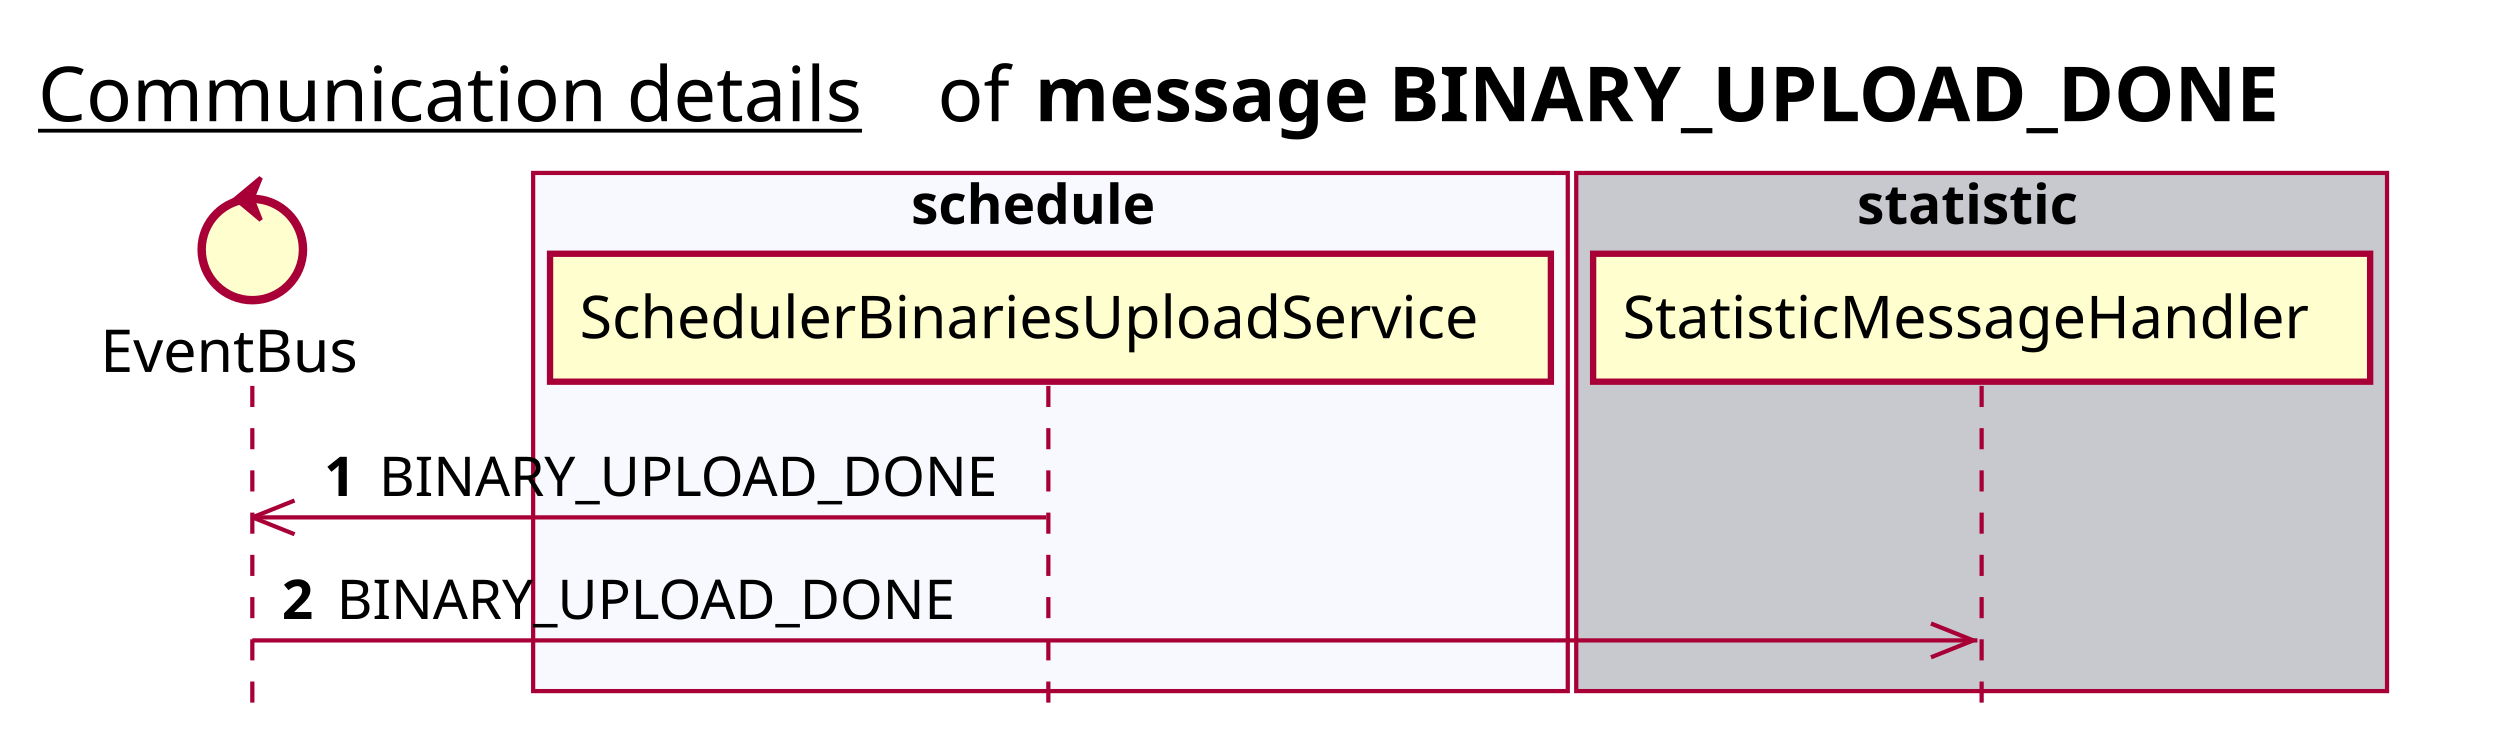
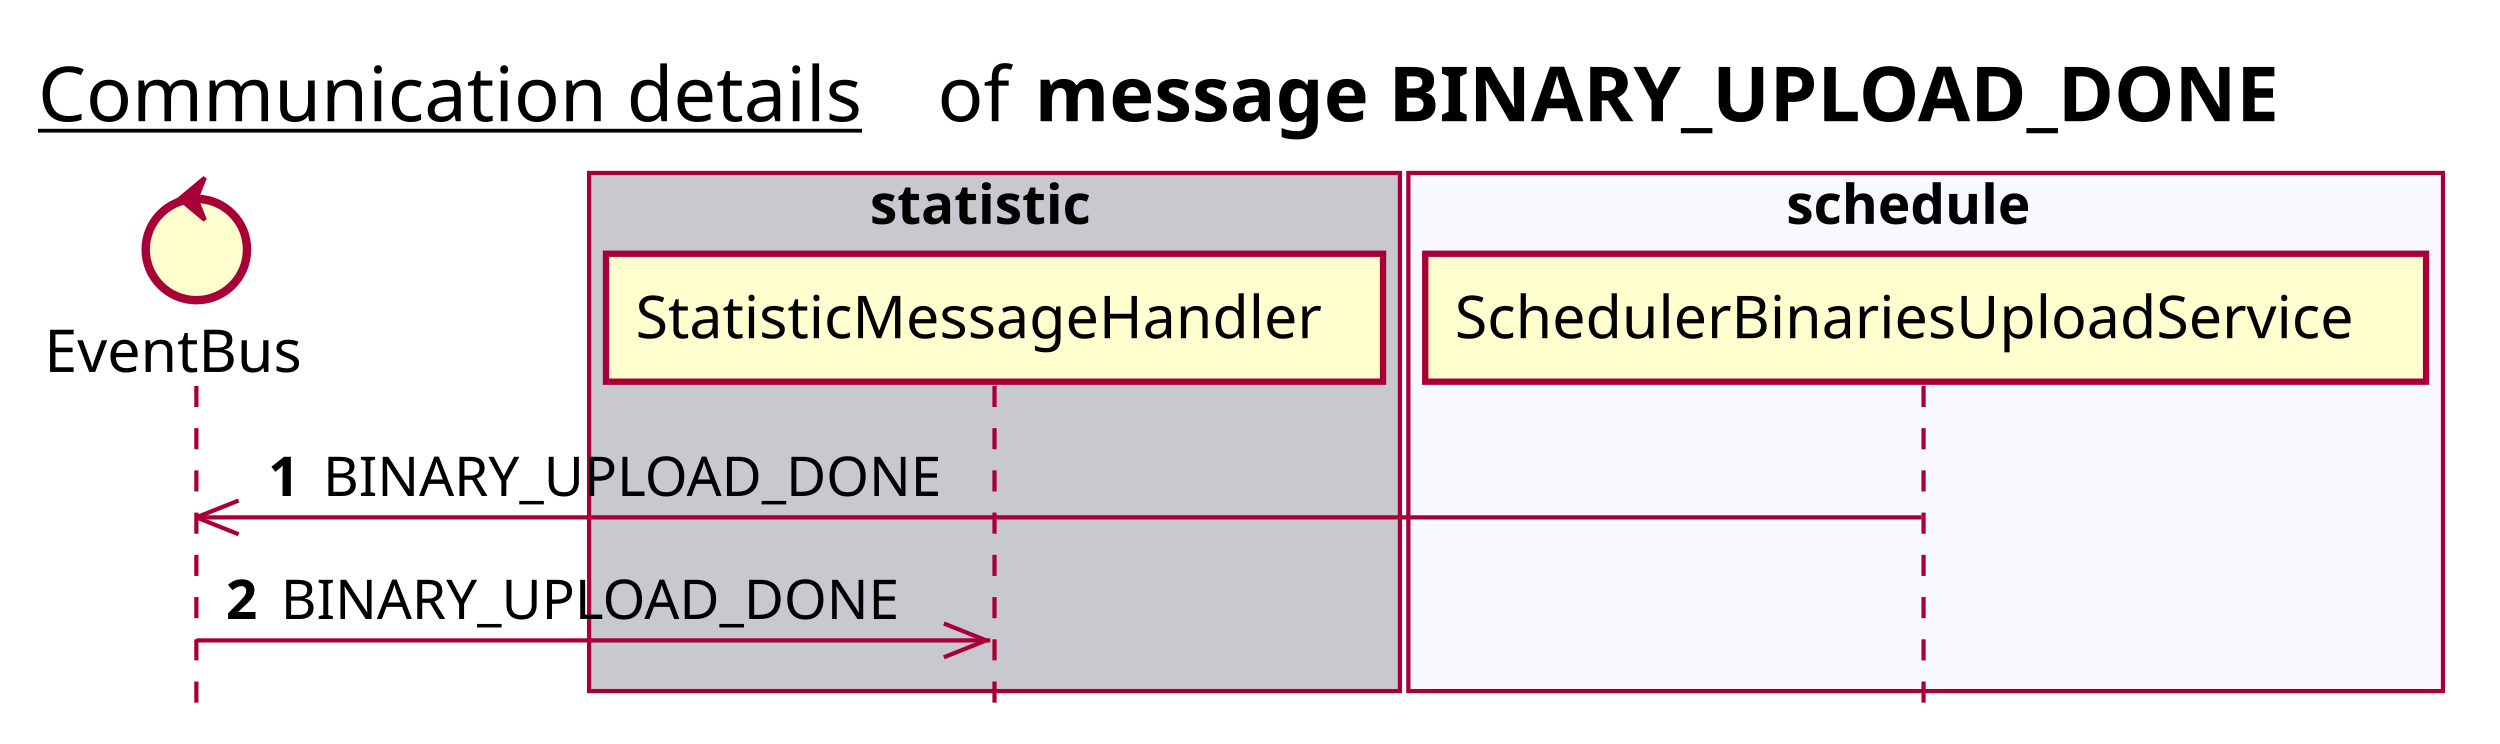
<svg xmlns="http://www.w3.org/2000/svg" contentScriptType="application/ecmascript" contentStyleType="text/css" height="176px" preserveAspectRatio="none" style="width:592px;height:176px;background:#FFFFFF;" version="1.1" viewBox="0 0 592 176" width="592px" zoomAndPan="magnify">
  <defs />
  <g>
    <text fill="#000000" font-family="sans-serif" font-size="18" lengthAdjust="spacing" text-decoration="underline" textLength="201" x="9" y="28.708">Communication details</text>
    <text fill="#000000" font-family="sans-serif" font-size="18" lengthAdjust="spacing" textLength="17" x="222" y="28.708">of</text>
    <text fill="#000000" font-family="sans-serif" font-size="18" font-weight="bold" lengthAdjust="spacing" textLength="331" x="245" y="28.708">message BINARY_UPLOAD_DONE</text>
-     <rect fill="#F8F8FF" height="122.695" style="stroke:#A80036;stroke-width:1.0;" width="245" x="126.25" y="40.953" />
-     <text fill="#000000" font-family="sans-serif" font-size="13" font-weight="bold" lengthAdjust="spacing" textLength="66" x="215.75" y="53.02">schedule</text>
-     <rect fill="#C8C8CF" height="122.695" style="stroke:#A80036;stroke-width:1.0;" width="192" x="373.25" y="40.953" />
-     <text fill="#000000" font-family="sans-serif" font-size="13" font-weight="bold" lengthAdjust="spacing" textLength="59" x="439.75" y="53.02">statistic</text>
-     <line style="stroke:#A80036;stroke-width:1.0;stroke-dasharray:5.0,5.0;" x1="59.75" x2="59.75" y1="91.383" y2="169.648" />
-     <line style="stroke:#A80036;stroke-width:1.0;stroke-dasharray:5.0,5.0;" x1="248.25" x2="248.25" y1="91.383" y2="169.648" />
-     <line style="stroke:#A80036;stroke-width:1.0;stroke-dasharray:5.0,5.0;" x1="469.25" x2="469.25" y1="91.383" y2="169.648" />
-     <text fill="#000000" font-family="sans-serif" font-size="14" lengthAdjust="spacing" textLength="66" x="23.75" y="88.081">EventBus</text>
-     <ellipse cx="59.75" cy="59.086" fill="#FEFECE" rx="12" ry="12" style="stroke:#A80036;stroke-width:2.0;" />
-     <polygon fill="#A80036" points="55.75,47.086,61.75,42.086,59.75,47.086,61.75,52.086,55.75,47.086" style="stroke:#A80036;stroke-width:1.0;" />
-     <rect fill="#FEFECE" height="30.297" style="stroke:#A80036;stroke-width:1.5;" width="237" x="130.25" y="60.086" />
-     <text fill="#000000" font-family="sans-serif" font-size="14" lengthAdjust="spacing" textLength="223" x="137.25" y="80.081">SchedulerBinariesUploadService</text>
-     <rect fill="#FEFECE" height="30.297" style="stroke:#A80036;stroke-width:1.5;" width="184" x="377.25" y="60.086" />
-     <text fill="#000000" font-family="sans-serif" font-size="14" lengthAdjust="spacing" textLength="170" x="384.25" y="80.081">StatisticMessageHandler</text>
-     <line style="stroke:#A80036;stroke-width:1.0;" x1="59.75" x2="69.75" y1="122.516" y2="118.516" />
-     <line style="stroke:#A80036;stroke-width:1.0;" x1="59.75" x2="69.75" y1="122.516" y2="126.516" />
-     <line style="stroke:#A80036;stroke-width:1.0;" x1="59.75" x2="247.75" y1="122.516" y2="122.516" />
-     <text fill="#000000" font-family="sans-serif" font-size="13" font-weight="bold" lengthAdjust="spacing" textLength="9" x="76.75" y="117.45">1</text>
-     <text fill="#000000" font-family="sans-serif" font-size="13" lengthAdjust="spacing" textLength="152" x="89.75" y="117.45">BINARY_UPLOAD_DONE</text>
-     <line style="stroke:#A80036;stroke-width:1.0;" x1="467.25" x2="457.25" y1="151.648" y2="147.648" />
-     <line style="stroke:#A80036;stroke-width:1.0;" x1="467.25" x2="457.25" y1="151.648" y2="155.648" />
-     <line style="stroke:#A80036;stroke-width:1.0;" x1="59.75" x2="468.25" y1="151.648" y2="151.648" />
-     <text fill="#000000" font-family="sans-serif" font-size="13" font-weight="bold" lengthAdjust="spacing" textLength="9" x="66.75" y="146.583">2</text>
-     <text fill="#000000" font-family="sans-serif" font-size="13" lengthAdjust="spacing" textLength="152" x="79.75" y="146.583">BINARY_UPLOAD_DONE</text>
+     <rect fill="#C8C8CF" height="122.695" style="stroke:#A80036;stroke-width:1.0;" width="192" x="139.5" y="40.953" />
+     <text fill="#000000" font-family="sans-serif" font-size="13" font-weight="bold" lengthAdjust="spacing" textLength="59" x="206" y="53.02">statistic</text>
+     <rect fill="#F8F8FF" height="122.695" style="stroke:#A80036;stroke-width:1.0;" width="245" x="333.5" y="40.953" />
+     <text fill="#000000" font-family="sans-serif" font-size="13" font-weight="bold" lengthAdjust="spacing" textLength="66" x="423" y="53.02">schedule</text>
+     <line style="stroke:#A80036;stroke-width:1.0;stroke-dasharray:5.0,5.0;" x1="46.5" x2="46.5" y1="91.383" y2="169.648" />
+     <line style="stroke:#A80036;stroke-width:1.0;stroke-dasharray:5.0,5.0;" x1="235.5" x2="235.5" y1="91.383" y2="169.648" />
+     <line style="stroke:#A80036;stroke-width:1.0;stroke-dasharray:5.0,5.0;" x1="455.5" x2="455.5" y1="91.383" y2="169.648" />
+     <text fill="#000000" font-family="sans-serif" font-size="14" lengthAdjust="spacing" textLength="66" x="10.5" y="88.081">EventBus</text>
+     <ellipse cx="46.5" cy="59.086" fill="#FEFECE" rx="12" ry="12" style="stroke:#A80036;stroke-width:2.0;" />
+     <polygon fill="#A80036" points="42.5,47.086,48.5,42.086,46.5,47.086,48.5,52.086,42.5,47.086" style="stroke:#A80036;stroke-width:1.0;" />
+     <rect fill="#FEFECE" height="30.297" style="stroke:#A80036;stroke-width:1.5;" width="184" x="143.5" y="60.086" />
+     <text fill="#000000" font-family="sans-serif" font-size="14" lengthAdjust="spacing" textLength="170" x="150.5" y="80.081">StatisticMessageHandler</text>
+     <rect fill="#FEFECE" height="30.297" style="stroke:#A80036;stroke-width:1.5;" width="237" x="337.5" y="60.086" />
+     <text fill="#000000" font-family="sans-serif" font-size="14" lengthAdjust="spacing" textLength="223" x="344.5" y="80.081">SchedulerBinariesUploadService</text>
+     <line style="stroke:#A80036;stroke-width:1.0;" x1="46.5" x2="56.5" y1="122.516" y2="118.516" />
+     <line style="stroke:#A80036;stroke-width:1.0;" x1="46.5" x2="56.5" y1="122.516" y2="126.516" />
+     <line style="stroke:#A80036;stroke-width:1.0;" x1="46.5" x2="455" y1="122.516" y2="122.516" />
+     <text fill="#000000" font-family="sans-serif" font-size="13" font-weight="bold" lengthAdjust="spacing" textLength="9" x="63.5" y="117.45">1</text>
+     <text fill="#000000" font-family="sans-serif" font-size="13" lengthAdjust="spacing" textLength="152" x="76.5" y="117.45">BINARY_UPLOAD_DONE</text>
+     <line style="stroke:#A80036;stroke-width:1.0;" x1="233.5" x2="223.5" y1="151.648" y2="147.648" />
+     <line style="stroke:#A80036;stroke-width:1.0;" x1="233.5" x2="223.5" y1="151.648" y2="155.648" />
+     <line style="stroke:#A80036;stroke-width:1.0;" x1="46.5" x2="234.5" y1="151.648" y2="151.648" />
+     <text fill="#000000" font-family="sans-serif" font-size="13" font-weight="bold" lengthAdjust="spacing" textLength="9" x="53.5" y="146.583">2</text>
+     <text fill="#000000" font-family="sans-serif" font-size="13" lengthAdjust="spacing" textLength="152" x="66.5" y="146.583">BINARY_UPLOAD_DONE</text>
  </g>
</svg>
